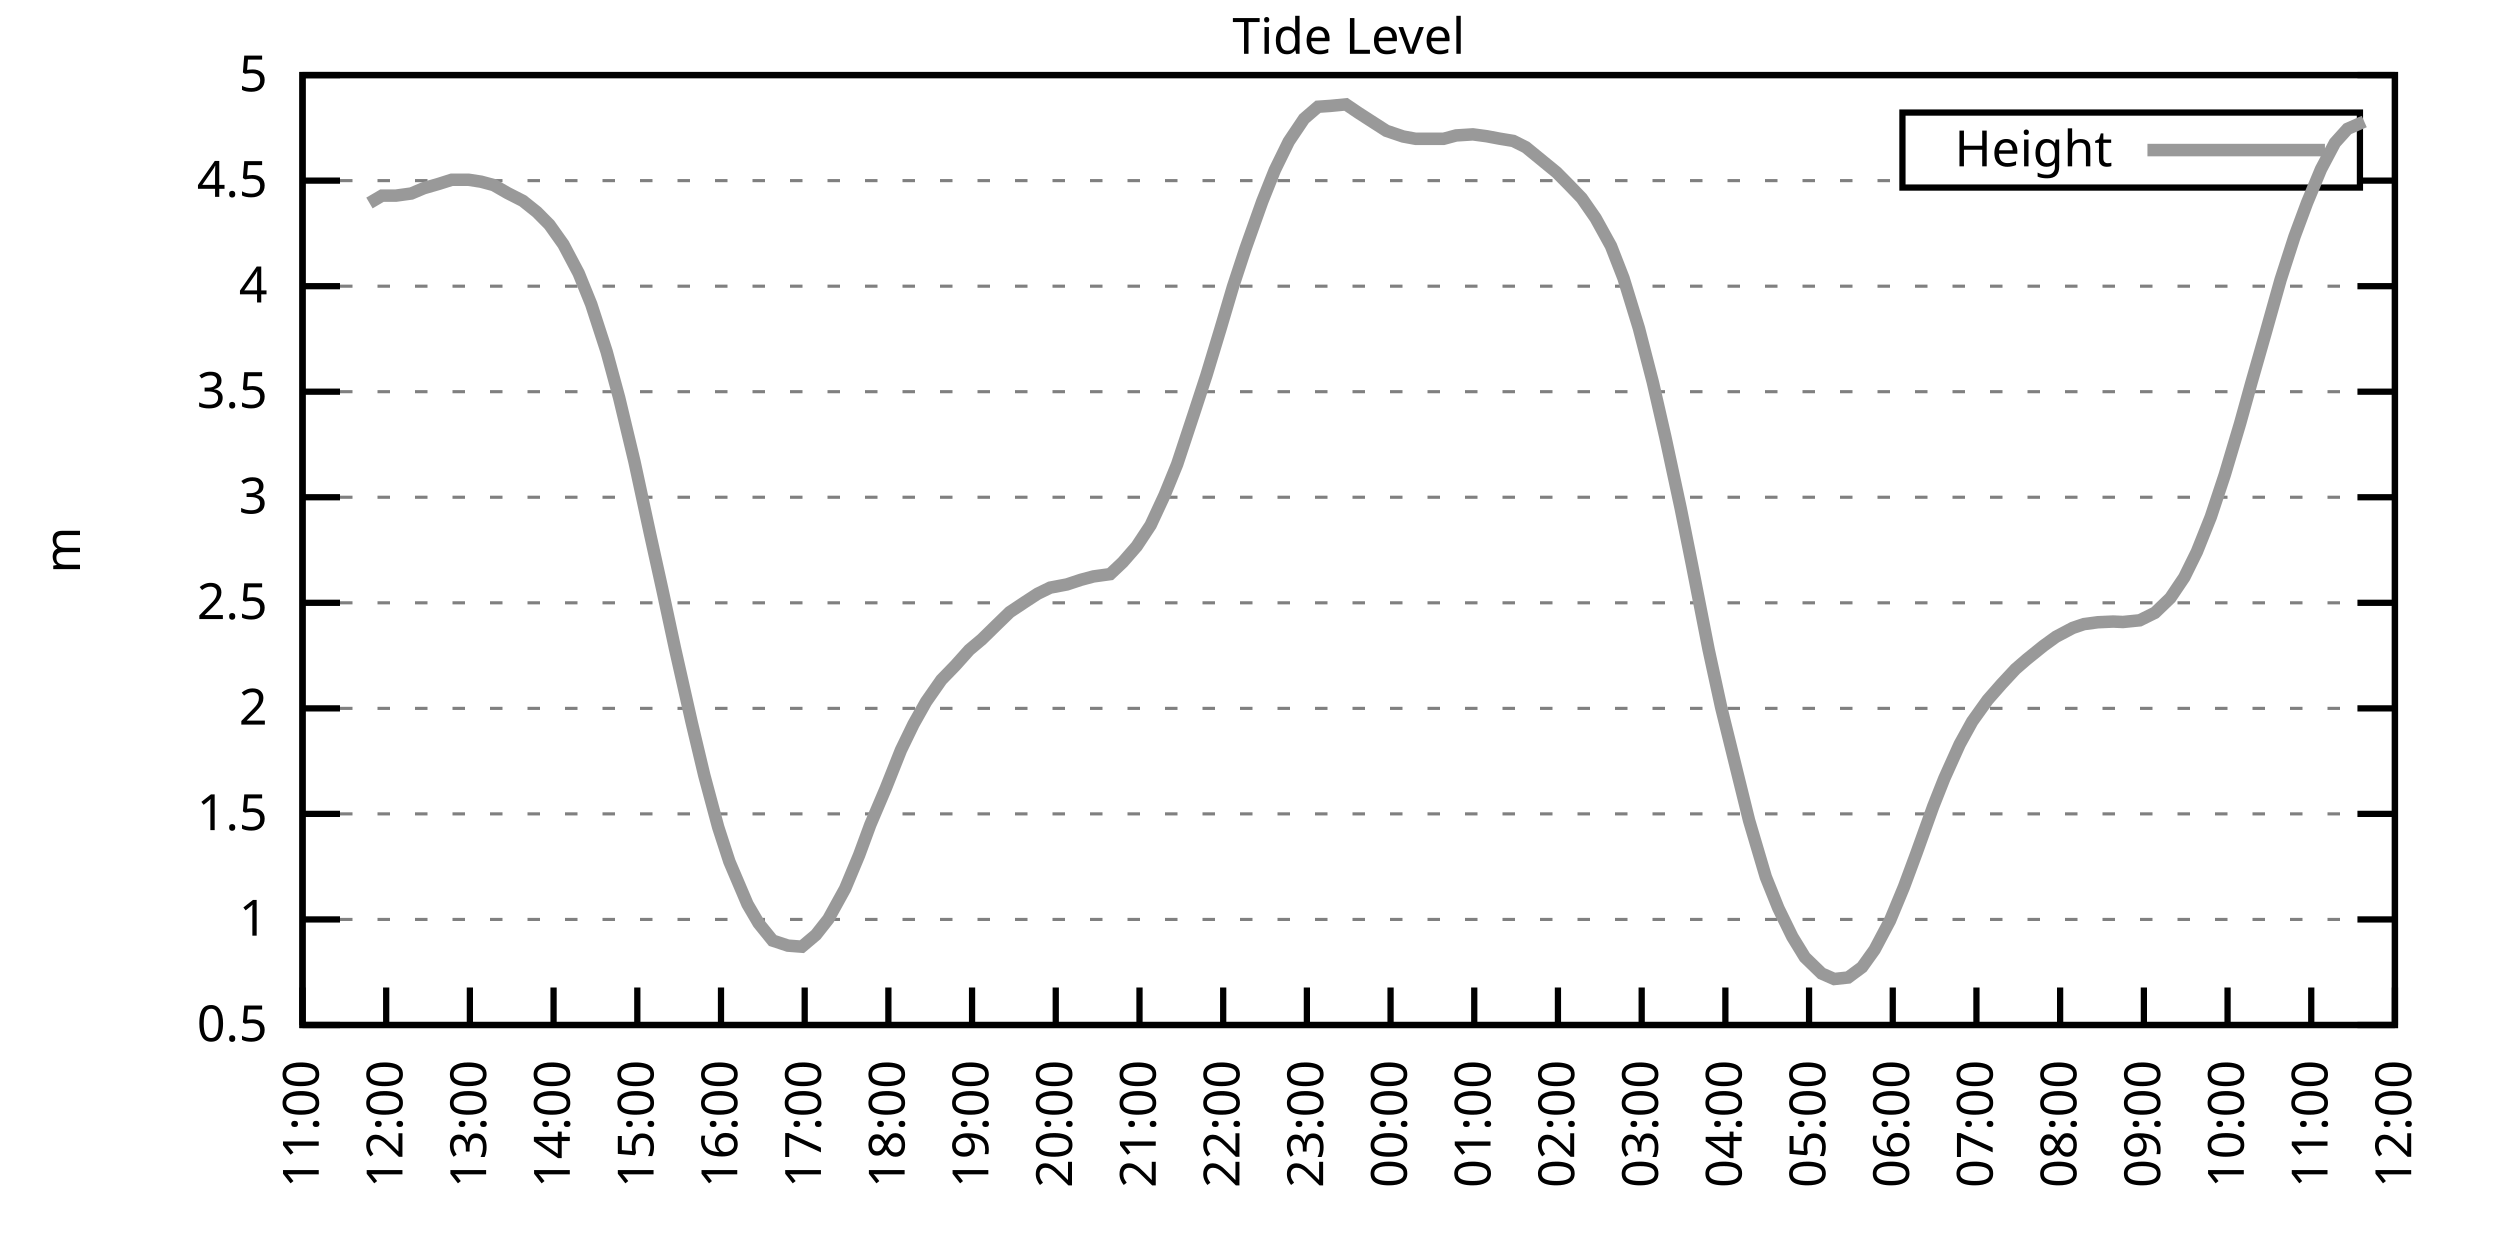
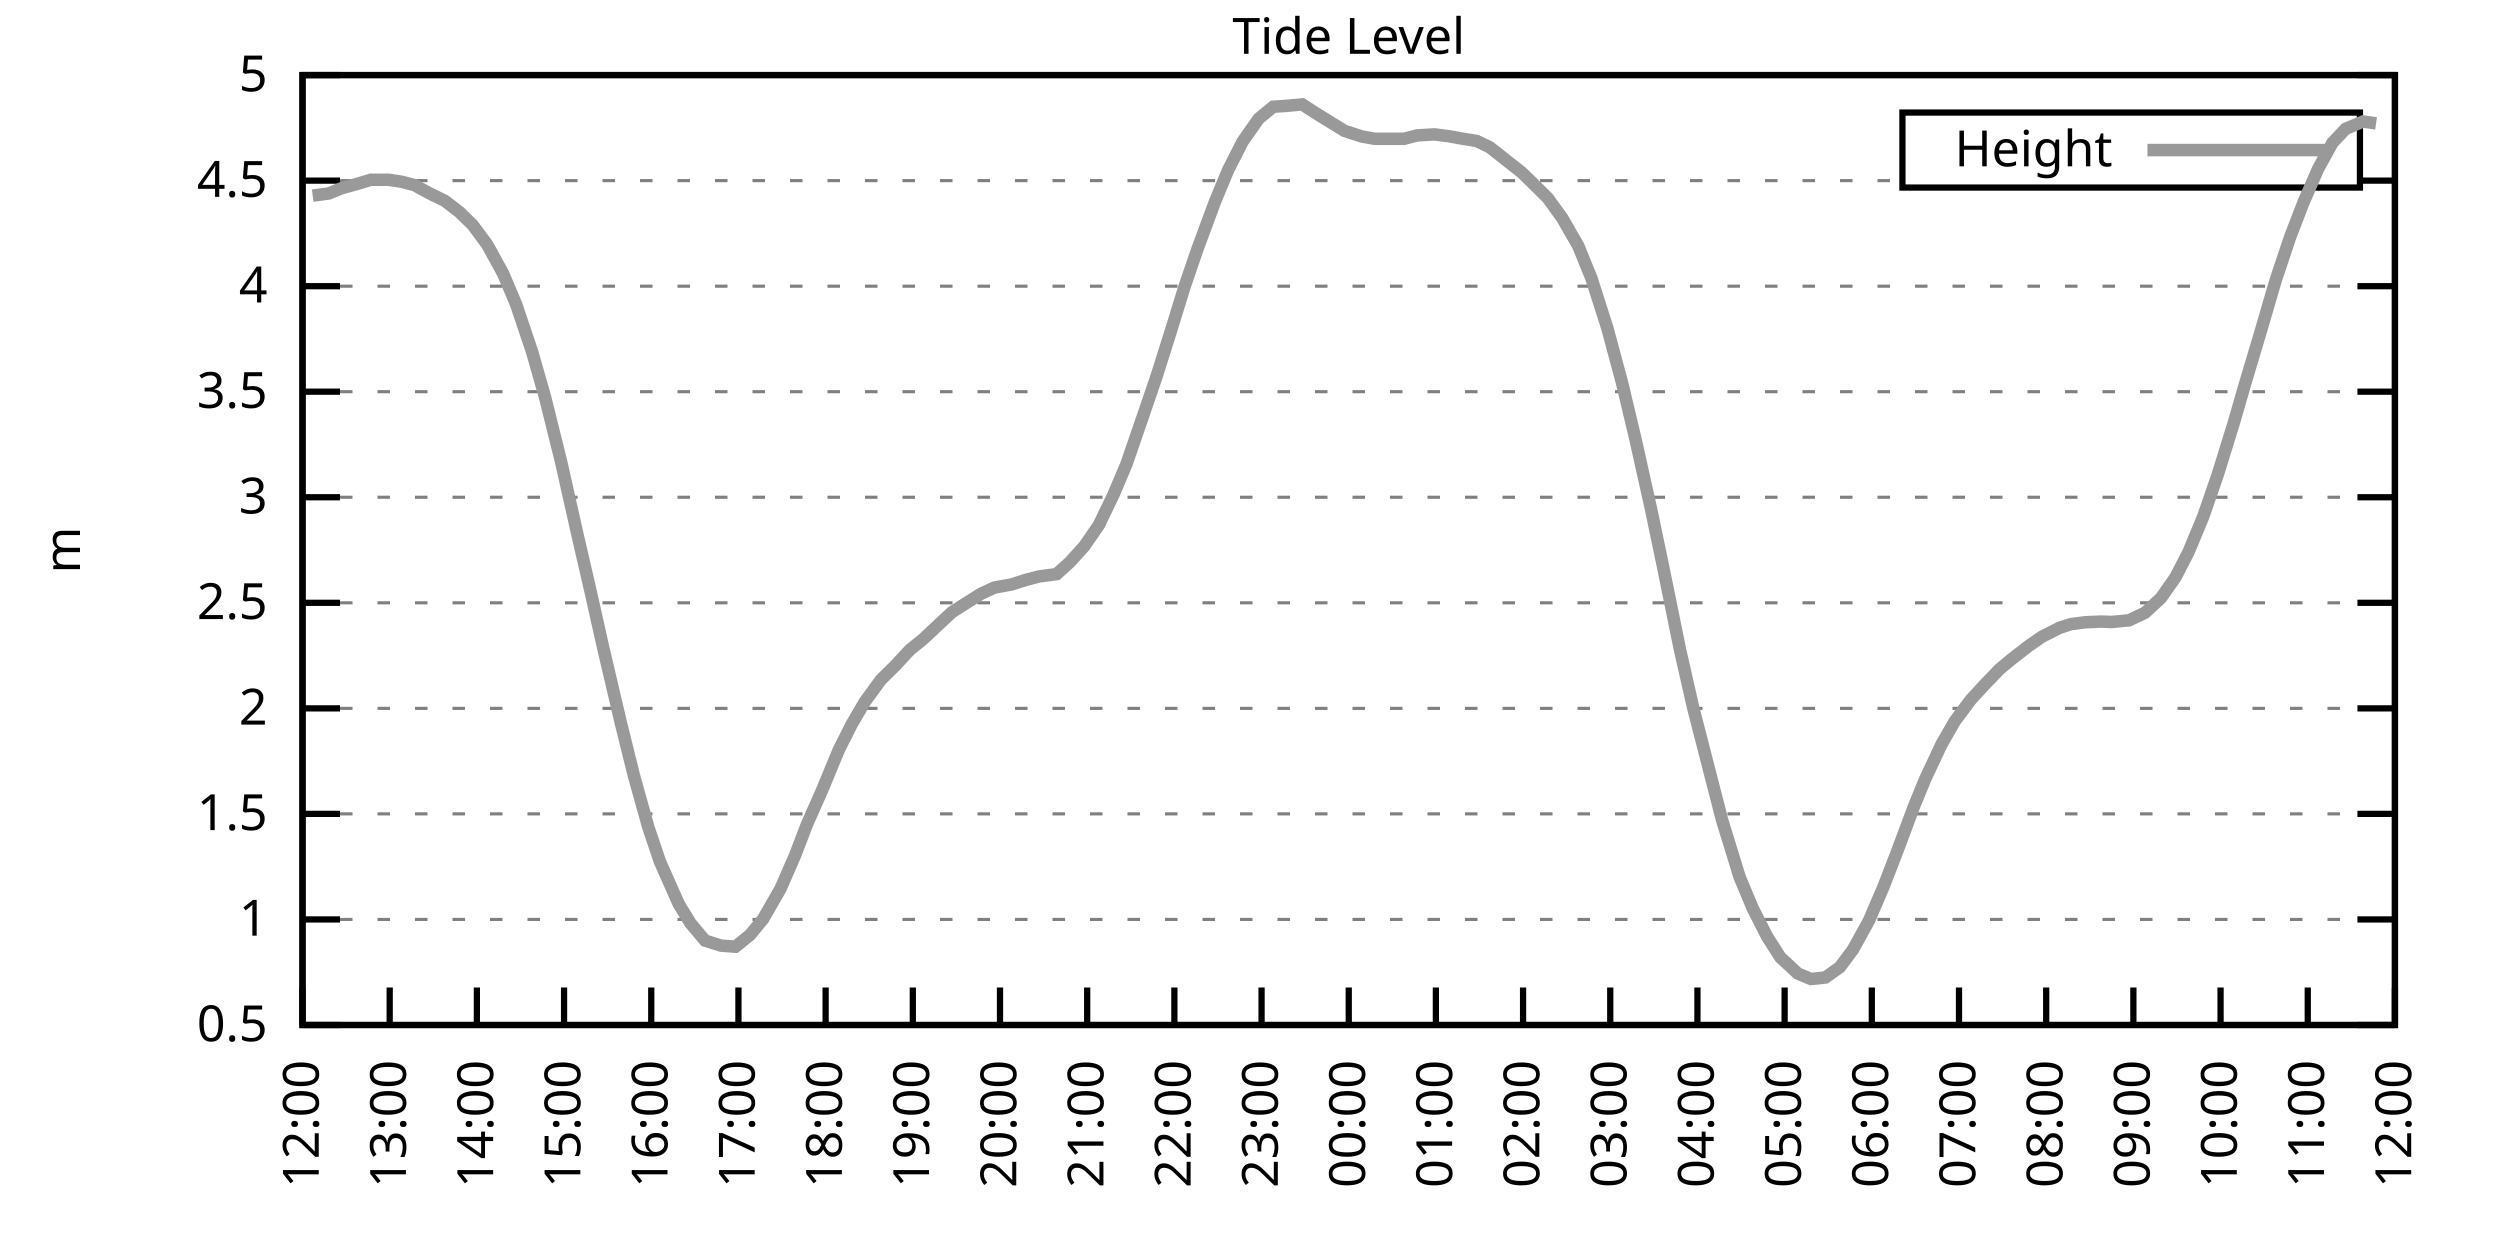
<svg xmlns="http://www.w3.org/2000/svg" xmlns:xlink="http://www.w3.org/1999/xlink" width="400" height="200" viewBox="0 0 400 200">
  <g id="gnuplot_canvas">
    <rect x="0" y="0" width="400" height="200" fill="none" />
    <defs>
      <circle id="gpDot" r="0.5" stroke-width="0.5" stroke="currentColor" />
      <path id="gpPt0" stroke-width="0.333" stroke="currentColor" d="M-1,0 h2 M0,-1 v2" />
      <path id="gpPt1" stroke-width="0.333" stroke="currentColor" d="M-1,-1 L1,1 M1,-1 L-1,1" />
      <path id="gpPt2" stroke-width="0.333" stroke="currentColor" d="M-1,0 L1,0 M0,-1 L0,1 M-1,-1 L1,1 M-1,1 L1,-1" />
      <rect id="gpPt3" stroke-width="0.333" stroke="currentColor" x="-1" y="-1" width="2" height="2" />
      <rect id="gpPt4" stroke-width="0.333" stroke="currentColor" fill="currentColor" x="-1" y="-1" width="2" height="2" />
      <circle id="gpPt5" stroke-width="0.333" stroke="currentColor" cx="0" cy="0" r="1" />
      <use xlink:href="#gpPt5" id="gpPt6" fill="currentColor" stroke="none" />
      <path id="gpPt7" stroke-width="0.333" stroke="currentColor" d="M0,-1.33 L-1.33,0.67 L1.33,0.67 z" />
      <use xlink:href="#gpPt7" id="gpPt8" fill="currentColor" stroke="none" />
      <use xlink:href="#gpPt7" id="gpPt9" stroke="currentColor" transform="rotate(180)" />
      <use xlink:href="#gpPt9" id="gpPt10" fill="currentColor" stroke="none" />
      <use xlink:href="#gpPt3" id="gpPt11" stroke="currentColor" transform="rotate(45)" />
      <use xlink:href="#gpPt11" id="gpPt12" fill="currentColor" stroke="none" />
      <path id="gpPt13" stroke-width="0.333" stroke="currentColor" d="M0,1.330 L1.265,0.411 L0.782,-1.067 L-0.782,-1.076 L-1.265,0.411 z" />
      <use xlink:href="#gpPt13" id="gpPt14" fill="currentColor" stroke="none" />
      <filter id="textbox" filterUnits="objectBoundingBox" x="0" y="0" height="1" width="1">
        <feFlood flood-color="white" flood-opacity="1" result="bgnd" />
        <feComposite in="SourceGraphic" in2="bgnd" operator="atop" />
      </filter>
      <filter id="greybox" filterUnits="objectBoundingBox" x="0" y="0" height="1" width="1">
        <feFlood flood-color="lightgrey" flood-opacity="1" result="grey" />
        <feComposite in="SourceGraphic" in2="grey" operator="atop" />
      </filter>
    </defs>
    <g fill="none" color="white" stroke="currentColor" stroke-width="1.00" stroke-linecap="butt" stroke-linejoin="miter">
</g>
    <g fill="none" color="black" stroke="currentColor" stroke-width="1.00" stroke-linecap="butt" stroke-linejoin="miter">
      <g stroke="none" shape-rendering="crispEdges">
        <polygon fill="rgb(255, 255, 255)" points="48.40,164.00 383.18,164.00 383.18,12.02 48.40,12.02 " />
      </g>
    </g>
    <g fill="none" color="black" stroke="currentColor" stroke-width="1.00" stroke-linecap="butt" stroke-linejoin="miter">
</g>
    <g fill="none" color="black" stroke="black" stroke-width="0.50" stroke-linecap="butt" stroke-linejoin="miter">
</g>
    <g fill="none" color="gray" stroke="currentColor" stroke-width="0.50" stroke-linecap="butt" stroke-linejoin="miter">
      <path stroke="gray" stroke-dasharray="2,4" class="gridline" d="M48.40,164.00 L383.19,164.00  " />
    </g>
    <g fill="none" color="gray" stroke="gray" stroke-width="1.00" stroke-linecap="butt" stroke-linejoin="miter">
</g>
    <g fill="none" color="black" stroke="currentColor" stroke-width="1.00" stroke-linecap="butt" stroke-linejoin="miter">
      <path stroke="black" d="M48.40,164.00 L54.40,164.00 M383.19,164.00 L377.19,164.00  " />
      <g transform="translate(42.80,166.60)" stroke="none" fill="black" font-family="Sans" font-size="8.00" text-anchor="end">
        <text>
          <tspan font-family="Sans"> 0.5</tspan>
        </text>
      </g>
    </g>
    <g fill="none" color="black" stroke="currentColor" stroke-width="1.00" stroke-linecap="butt" stroke-linejoin="miter">
</g>
    <g fill="none" color="black" stroke="black" stroke-width="0.50" stroke-linecap="butt" stroke-linejoin="miter">
</g>
    <g fill="none" color="gray" stroke="currentColor" stroke-width="0.50" stroke-linecap="butt" stroke-linejoin="miter">
      <path stroke="gray" stroke-dasharray="2,4" class="gridline" d="M48.40,147.11 L383.19,147.11  " />
    </g>
    <g fill="none" color="gray" stroke="gray" stroke-width="1.00" stroke-linecap="butt" stroke-linejoin="miter">
</g>
    <g fill="none" color="black" stroke="currentColor" stroke-width="1.00" stroke-linecap="butt" stroke-linejoin="miter">
      <path stroke="black" d="M48.40,147.11 L54.40,147.11 M383.19,147.11 L377.19,147.11  " />
      <g transform="translate(42.80,149.71)" stroke="none" fill="black" font-family="Sans" font-size="8.00" text-anchor="end">
        <text>
          <tspan font-family="Sans"> 1</tspan>
        </text>
      </g>
    </g>
    <g fill="none" color="black" stroke="currentColor" stroke-width="1.00" stroke-linecap="butt" stroke-linejoin="miter">
</g>
    <g fill="none" color="black" stroke="black" stroke-width="0.50" stroke-linecap="butt" stroke-linejoin="miter">
</g>
    <g fill="none" color="gray" stroke="currentColor" stroke-width="0.50" stroke-linecap="butt" stroke-linejoin="miter">
      <path stroke="gray" stroke-dasharray="2,4" class="gridline" d="M48.40,130.22 L383.19,130.22  " />
    </g>
    <g fill="none" color="gray" stroke="gray" stroke-width="1.00" stroke-linecap="butt" stroke-linejoin="miter">
</g>
    <g fill="none" color="black" stroke="currentColor" stroke-width="1.00" stroke-linecap="butt" stroke-linejoin="miter">
      <path stroke="black" d="M48.40,130.22 L54.40,130.22 M383.19,130.22 L377.19,130.22  " />
      <g transform="translate(42.80,132.82)" stroke="none" fill="black" font-family="Sans" font-size="8.00" text-anchor="end">
        <text>
          <tspan font-family="Sans"> 1.5</tspan>
        </text>
      </g>
    </g>
    <g fill="none" color="black" stroke="currentColor" stroke-width="1.00" stroke-linecap="butt" stroke-linejoin="miter">
</g>
    <g fill="none" color="black" stroke="black" stroke-width="0.50" stroke-linecap="butt" stroke-linejoin="miter">
</g>
    <g fill="none" color="gray" stroke="currentColor" stroke-width="0.50" stroke-linecap="butt" stroke-linejoin="miter">
      <path stroke="gray" stroke-dasharray="2,4" class="gridline" d="M48.40,113.34 L383.19,113.34  " />
    </g>
    <g fill="none" color="gray" stroke="gray" stroke-width="1.00" stroke-linecap="butt" stroke-linejoin="miter">
</g>
    <g fill="none" color="black" stroke="currentColor" stroke-width="1.00" stroke-linecap="butt" stroke-linejoin="miter">
      <path stroke="black" d="M48.40,113.34 L54.40,113.34 M383.19,113.34 L377.19,113.34  " />
      <g transform="translate(42.80,115.94)" stroke="none" fill="black" font-family="Sans" font-size="8.00" text-anchor="end">
        <text>
          <tspan font-family="Sans"> 2</tspan>
        </text>
      </g>
    </g>
    <g fill="none" color="black" stroke="currentColor" stroke-width="1.00" stroke-linecap="butt" stroke-linejoin="miter">
</g>
    <g fill="none" color="black" stroke="black" stroke-width="0.50" stroke-linecap="butt" stroke-linejoin="miter">
</g>
    <g fill="none" color="gray" stroke="currentColor" stroke-width="0.50" stroke-linecap="butt" stroke-linejoin="miter">
      <path stroke="gray" stroke-dasharray="2,4" class="gridline" d="M48.40,96.45 L383.19,96.45  " />
    </g>
    <g fill="none" color="gray" stroke="gray" stroke-width="1.00" stroke-linecap="butt" stroke-linejoin="miter">
</g>
    <g fill="none" color="black" stroke="currentColor" stroke-width="1.00" stroke-linecap="butt" stroke-linejoin="miter">
      <path stroke="black" d="M48.40,96.45 L54.40,96.45 M383.19,96.45 L377.19,96.45  " />
      <g transform="translate(42.80,99.05)" stroke="none" fill="black" font-family="Sans" font-size="8.00" text-anchor="end">
        <text>
          <tspan font-family="Sans"> 2.5</tspan>
        </text>
      </g>
    </g>
    <g fill="none" color="black" stroke="currentColor" stroke-width="1.00" stroke-linecap="butt" stroke-linejoin="miter">
</g>
    <g fill="none" color="black" stroke="black" stroke-width="0.50" stroke-linecap="butt" stroke-linejoin="miter">
</g>
    <g fill="none" color="gray" stroke="currentColor" stroke-width="0.50" stroke-linecap="butt" stroke-linejoin="miter">
      <path stroke="gray" stroke-dasharray="2,4" class="gridline" d="M48.40,79.56 L383.19,79.56  " />
    </g>
    <g fill="none" color="gray" stroke="gray" stroke-width="1.00" stroke-linecap="butt" stroke-linejoin="miter">
</g>
    <g fill="none" color="black" stroke="currentColor" stroke-width="1.00" stroke-linecap="butt" stroke-linejoin="miter">
      <path stroke="black" d="M48.40,79.56 L54.40,79.56 M383.19,79.56 L377.19,79.56  " />
      <g transform="translate(42.80,82.16)" stroke="none" fill="black" font-family="Sans" font-size="8.00" text-anchor="end">
        <text>
          <tspan font-family="Sans"> 3</tspan>
        </text>
      </g>
    </g>
    <g fill="none" color="black" stroke="currentColor" stroke-width="1.00" stroke-linecap="butt" stroke-linejoin="miter">
</g>
    <g fill="none" color="black" stroke="black" stroke-width="0.50" stroke-linecap="butt" stroke-linejoin="miter">
</g>
    <g fill="none" color="gray" stroke="currentColor" stroke-width="0.50" stroke-linecap="butt" stroke-linejoin="miter">
      <path stroke="gray" stroke-dasharray="2,4" class="gridline" d="M48.40,62.67 L383.19,62.67  " />
    </g>
    <g fill="none" color="gray" stroke="gray" stroke-width="1.00" stroke-linecap="butt" stroke-linejoin="miter">
</g>
    <g fill="none" color="black" stroke="currentColor" stroke-width="1.00" stroke-linecap="butt" stroke-linejoin="miter">
      <path stroke="black" d="M48.40,62.67 L54.40,62.67 M383.19,62.67 L377.19,62.67  " />
      <g transform="translate(42.80,65.27)" stroke="none" fill="black" font-family="Sans" font-size="8.00" text-anchor="end">
        <text>
          <tspan font-family="Sans"> 3.5</tspan>
        </text>
      </g>
    </g>
    <g fill="none" color="black" stroke="currentColor" stroke-width="1.00" stroke-linecap="butt" stroke-linejoin="miter">
</g>
    <g fill="none" color="black" stroke="black" stroke-width="0.50" stroke-linecap="butt" stroke-linejoin="miter">
</g>
    <g fill="none" color="gray" stroke="currentColor" stroke-width="0.50" stroke-linecap="butt" stroke-linejoin="miter">
      <path stroke="gray" stroke-dasharray="2,4" class="gridline" d="M48.40,45.79 L383.19,45.79  " />
    </g>
    <g fill="none" color="gray" stroke="gray" stroke-width="1.00" stroke-linecap="butt" stroke-linejoin="miter">
</g>
    <g fill="none" color="black" stroke="currentColor" stroke-width="1.00" stroke-linecap="butt" stroke-linejoin="miter">
      <path stroke="black" d="M48.40,45.79 L54.40,45.79 M383.19,45.79 L377.19,45.79  " />
      <g transform="translate(42.80,48.39)" stroke="none" fill="black" font-family="Sans" font-size="8.00" text-anchor="end">
        <text>
          <tspan font-family="Sans"> 4</tspan>
        </text>
      </g>
    </g>
    <g fill="none" color="black" stroke="currentColor" stroke-width="1.00" stroke-linecap="butt" stroke-linejoin="miter">
</g>
    <g fill="none" color="black" stroke="black" stroke-width="0.50" stroke-linecap="butt" stroke-linejoin="miter">
</g>
    <g fill="none" color="gray" stroke="currentColor" stroke-width="0.50" stroke-linecap="butt" stroke-linejoin="miter">
      <path stroke="gray" stroke-dasharray="2,4" class="gridline" d="M48.40,28.90 L304.39,28.90 M377.59,28.90 L383.19,28.90  " />
    </g>
    <g fill="none" color="gray" stroke="gray" stroke-width="1.00" stroke-linecap="butt" stroke-linejoin="miter">
</g>
    <g fill="none" color="black" stroke="currentColor" stroke-width="1.00" stroke-linecap="butt" stroke-linejoin="miter">
      <path stroke="black" d="M48.40,28.90 L54.40,28.90 M383.19,28.90 L377.19,28.90  " />
      <g transform="translate(42.80,31.50)" stroke="none" fill="black" font-family="Sans" font-size="8.00" text-anchor="end">
        <text>
          <tspan font-family="Sans"> 4.5</tspan>
        </text>
      </g>
    </g>
    <g fill="none" color="black" stroke="currentColor" stroke-width="1.00" stroke-linecap="butt" stroke-linejoin="miter">
</g>
    <g fill="none" color="black" stroke="black" stroke-width="0.50" stroke-linecap="butt" stroke-linejoin="miter">
</g>
    <g fill="none" color="gray" stroke="currentColor" stroke-width="0.50" stroke-linecap="butt" stroke-linejoin="miter">
      <path stroke="gray" stroke-dasharray="2,4" class="gridline" d="M48.40,12.01 L383.19,12.01  " />
    </g>
    <g fill="none" color="gray" stroke="gray" stroke-width="1.00" stroke-linecap="butt" stroke-linejoin="miter">
</g>
    <g fill="none" color="black" stroke="currentColor" stroke-width="1.00" stroke-linecap="butt" stroke-linejoin="miter">
      <path stroke="black" d="M48.40,12.01 L54.40,12.01 M383.19,12.01 L377.19,12.01  " />
      <g transform="translate(42.80,14.61)" stroke="none" fill="black" font-family="Sans" font-size="8.00" text-anchor="end">
        <text>
          <tspan font-family="Sans"> 5</tspan>
        </text>
      </g>
    </g>
    <g fill="none" color="black" stroke="currentColor" stroke-width="1.00" stroke-linecap="butt" stroke-linejoin="miter">
      <path stroke="black" d="M48.40,164.00 L48.40,158.00  " />
      <g transform="translate(51.00,169.60) rotate(270.00)" stroke="none" fill="black" font-family="Sans" font-size="8.00" text-anchor="end">
        <text>
-           <tspan font-family="Sans">11:00</tspan>
-         </text>
-       </g>
-     </g>
-     <g fill="none" color="black" stroke="currentColor" stroke-width="1.00" stroke-linecap="butt" stroke-linejoin="miter">
-       <path stroke="black" d="M61.79,164.00 L61.79,158.00  " />
-       <g transform="translate(64.39,169.60) rotate(270.00)" stroke="none" fill="black" font-family="Sans" font-size="8.00" text-anchor="end">
-         <text>
          <tspan font-family="Sans">12:00</tspan>
        </text>
      </g>
    </g>
    <g fill="none" color="black" stroke="currentColor" stroke-width="1.00" stroke-linecap="butt" stroke-linejoin="miter">
-       <path stroke="black" d="M75.18,164.00 L75.18,158.00  " />
-       <g transform="translate(77.78,169.60) rotate(270.00)" stroke="none" fill="black" font-family="Sans" font-size="8.00" text-anchor="end">
+       <path stroke="black" d="M62.35,164.00 L62.35,158.00  " />
+       <g transform="translate(64.95,169.60) rotate(270.00)" stroke="none" fill="black" font-family="Sans" font-size="8.00" text-anchor="end">
        <text>
          <tspan font-family="Sans">13:00</tspan>
        </text>
      </g>
    </g>
    <g fill="none" color="black" stroke="currentColor" stroke-width="1.00" stroke-linecap="butt" stroke-linejoin="miter">
-       <path stroke="black" d="M88.57,164.00 L88.57,158.00  " />
-       <g transform="translate(91.17,169.60) rotate(270.00)" stroke="none" fill="black" font-family="Sans" font-size="8.00" text-anchor="end">
+       <path stroke="black" d="M76.30,164.00 L76.30,158.00  " />
+       <g transform="translate(78.90,169.60) rotate(270.00)" stroke="none" fill="black" font-family="Sans" font-size="8.00" text-anchor="end">
        <text>
          <tspan font-family="Sans">14:00</tspan>
        </text>
      </g>
    </g>
    <g fill="none" color="black" stroke="currentColor" stroke-width="1.00" stroke-linecap="butt" stroke-linejoin="miter">
-       <path stroke="black" d="M101.97,164.00 L101.97,158.00  " />
-       <g transform="translate(104.57,169.60) rotate(270.00)" stroke="none" fill="black" font-family="Sans" font-size="8.00" text-anchor="end">
+       <path stroke="black" d="M90.25,164.00 L90.25,158.00  " />
+       <g transform="translate(92.85,169.60) rotate(270.00)" stroke="none" fill="black" font-family="Sans" font-size="8.00" text-anchor="end">
        <text>
          <tspan font-family="Sans">15:00</tspan>
        </text>
      </g>
    </g>
    <g fill="none" color="black" stroke="currentColor" stroke-width="1.00" stroke-linecap="butt" stroke-linejoin="miter">
-       <path stroke="black" d="M115.36,164.00 L115.36,158.00  " />
-       <g transform="translate(117.96,169.60) rotate(270.00)" stroke="none" fill="black" font-family="Sans" font-size="8.00" text-anchor="end">
+       <path stroke="black" d="M104.20,164.00 L104.20,158.00  " />
+       <g transform="translate(106.80,169.60) rotate(270.00)" stroke="none" fill="black" font-family="Sans" font-size="8.00" text-anchor="end">
        <text>
          <tspan font-family="Sans">16:00</tspan>
        </text>
      </g>
    </g>
    <g fill="none" color="black" stroke="currentColor" stroke-width="1.00" stroke-linecap="butt" stroke-linejoin="miter">
-       <path stroke="black" d="M128.75,164.00 L128.75,158.00  " />
-       <g transform="translate(131.35,169.60) rotate(270.00)" stroke="none" fill="black" font-family="Sans" font-size="8.00" text-anchor="end">
+       <path stroke="black" d="M118.15,164.00 L118.15,158.00  " />
+       <g transform="translate(120.75,169.60) rotate(270.00)" stroke="none" fill="black" font-family="Sans" font-size="8.00" text-anchor="end">
        <text>
          <tspan font-family="Sans">17:00</tspan>
        </text>
      </g>
    </g>
    <g fill="none" color="black" stroke="currentColor" stroke-width="1.00" stroke-linecap="butt" stroke-linejoin="miter">
-       <path stroke="black" d="M142.14,164.00 L142.14,158.00  " />
-       <g transform="translate(144.74,169.60) rotate(270.00)" stroke="none" fill="black" font-family="Sans" font-size="8.00" text-anchor="end">
+       <path stroke="black" d="M132.10,164.00 L132.10,158.00  " />
+       <g transform="translate(134.70,169.60) rotate(270.00)" stroke="none" fill="black" font-family="Sans" font-size="8.00" text-anchor="end">
        <text>
          <tspan font-family="Sans">18:00</tspan>
        </text>
      </g>
    </g>
    <g fill="none" color="black" stroke="currentColor" stroke-width="1.00" stroke-linecap="butt" stroke-linejoin="miter">
-       <path stroke="black" d="M155.53,164.00 L155.53,158.00  " />
-       <g transform="translate(158.13,169.60) rotate(270.00)" stroke="none" fill="black" font-family="Sans" font-size="8.00" text-anchor="end">
+       <path stroke="black" d="M146.05,164.00 L146.05,158.00  " />
+       <g transform="translate(148.65,169.60) rotate(270.00)" stroke="none" fill="black" font-family="Sans" font-size="8.00" text-anchor="end">
        <text>
          <tspan font-family="Sans">19:00</tspan>
        </text>
      </g>
    </g>
    <g fill="none" color="black" stroke="currentColor" stroke-width="1.00" stroke-linecap="butt" stroke-linejoin="miter">
-       <path stroke="black" d="M168.92,164.00 L168.92,158.00  " />
-       <g transform="translate(171.52,169.60) rotate(270.00)" stroke="none" fill="black" font-family="Sans" font-size="8.00" text-anchor="end">
+       <path stroke="black" d="M160.00,164.00 L160.00,158.00  " />
+       <g transform="translate(162.60,169.60) rotate(270.00)" stroke="none" fill="black" font-family="Sans" font-size="8.00" text-anchor="end">
        <text>
          <tspan font-family="Sans">20:00</tspan>
        </text>
      </g>
    </g>
    <g fill="none" color="black" stroke="currentColor" stroke-width="1.00" stroke-linecap="butt" stroke-linejoin="miter">
-       <path stroke="black" d="M182.32,164.00 L182.32,158.00  " />
-       <g transform="translate(184.92,169.60) rotate(270.00)" stroke="none" fill="black" font-family="Sans" font-size="8.00" text-anchor="end">
+       <path stroke="black" d="M173.95,164.00 L173.95,158.00  " />
+       <g transform="translate(176.55,169.60) rotate(270.00)" stroke="none" fill="black" font-family="Sans" font-size="8.00" text-anchor="end">
        <text>
          <tspan font-family="Sans">21:00</tspan>
        </text>
      </g>
    </g>
    <g fill="none" color="black" stroke="currentColor" stroke-width="1.00" stroke-linecap="butt" stroke-linejoin="miter">
-       <path stroke="black" d="M195.71,164.00 L195.71,158.00  " />
-       <g transform="translate(198.31,169.60) rotate(270.00)" stroke="none" fill="black" font-family="Sans" font-size="8.00" text-anchor="end">
+       <path stroke="black" d="M187.90,164.00 L187.90,158.00  " />
+       <g transform="translate(190.50,169.60) rotate(270.00)" stroke="none" fill="black" font-family="Sans" font-size="8.00" text-anchor="end">
        <text>
          <tspan font-family="Sans">22:00</tspan>
        </text>
      </g>
    </g>
    <g fill="none" color="black" stroke="currentColor" stroke-width="1.00" stroke-linecap="butt" stroke-linejoin="miter">
-       <path stroke="black" d="M209.10,164.00 L209.10,158.00  " />
-       <g transform="translate(211.70,169.60) rotate(270.00)" stroke="none" fill="black" font-family="Sans" font-size="8.00" text-anchor="end">
+       <path stroke="black" d="M201.85,164.00 L201.85,158.00  " />
+       <g transform="translate(204.45,169.60) rotate(270.00)" stroke="none" fill="black" font-family="Sans" font-size="8.00" text-anchor="end">
        <text>
          <tspan font-family="Sans">23:00</tspan>
        </text>
      </g>
    </g>
    <g fill="none" color="black" stroke="currentColor" stroke-width="1.00" stroke-linecap="butt" stroke-linejoin="miter">
-       <path stroke="black" d="M222.49,164.00 L222.49,158.00  " />
-       <g transform="translate(225.09,169.60) rotate(270.00)" stroke="none" fill="black" font-family="Sans" font-size="8.00" text-anchor="end">
+       <path stroke="black" d="M215.80,164.00 L215.80,158.00  " />
+       <g transform="translate(218.40,169.60) rotate(270.00)" stroke="none" fill="black" font-family="Sans" font-size="8.00" text-anchor="end">
        <text>
          <tspan font-family="Sans">00:00</tspan>
        </text>
      </g>
    </g>
    <g fill="none" color="black" stroke="currentColor" stroke-width="1.00" stroke-linecap="butt" stroke-linejoin="miter">
-       <path stroke="black" d="M235.88,164.00 L235.88,158.00  " />
-       <g transform="translate(238.48,169.60) rotate(270.00)" stroke="none" fill="black" font-family="Sans" font-size="8.00" text-anchor="end">
+       <path stroke="black" d="M229.74,164.00 L229.74,158.00  " />
+       <g transform="translate(232.34,169.60) rotate(270.00)" stroke="none" fill="black" font-family="Sans" font-size="8.00" text-anchor="end">
        <text>
          <tspan font-family="Sans">01:00</tspan>
        </text>
      </g>
    </g>
    <g fill="none" color="black" stroke="currentColor" stroke-width="1.00" stroke-linecap="butt" stroke-linejoin="miter">
-       <path stroke="black" d="M249.27,164.00 L249.27,158.00  " />
-       <g transform="translate(251.87,169.60) rotate(270.00)" stroke="none" fill="black" font-family="Sans" font-size="8.00" text-anchor="end">
+       <path stroke="black" d="M243.69,164.00 L243.69,158.00  " />
+       <g transform="translate(246.29,169.60) rotate(270.00)" stroke="none" fill="black" font-family="Sans" font-size="8.00" text-anchor="end">
        <text>
          <tspan font-family="Sans">02:00</tspan>
        </text>
      </g>
    </g>
    <g fill="none" color="black" stroke="currentColor" stroke-width="1.00" stroke-linecap="butt" stroke-linejoin="miter">
-       <path stroke="black" d="M262.67,164.00 L262.67,158.00  " />
-       <g transform="translate(265.27,169.60) rotate(270.00)" stroke="none" fill="black" font-family="Sans" font-size="8.00" text-anchor="end">
+       <path stroke="black" d="M257.64,164.00 L257.64,158.00  " />
+       <g transform="translate(260.24,169.60) rotate(270.00)" stroke="none" fill="black" font-family="Sans" font-size="8.00" text-anchor="end">
        <text>
          <tspan font-family="Sans">03:00</tspan>
        </text>
      </g>
    </g>
    <g fill="none" color="black" stroke="currentColor" stroke-width="1.00" stroke-linecap="butt" stroke-linejoin="miter">
-       <path stroke="black" d="M276.06,164.00 L276.06,158.00  " />
-       <g transform="translate(278.66,169.60) rotate(270.00)" stroke="none" fill="black" font-family="Sans" font-size="8.00" text-anchor="end">
+       <path stroke="black" d="M271.59,164.00 L271.59,158.00  " />
+       <g transform="translate(274.19,169.60) rotate(270.00)" stroke="none" fill="black" font-family="Sans" font-size="8.00" text-anchor="end">
        <text>
          <tspan font-family="Sans">04:00</tspan>
        </text>
      </g>
    </g>
    <g fill="none" color="black" stroke="currentColor" stroke-width="1.00" stroke-linecap="butt" stroke-linejoin="miter">
-       <path stroke="black" d="M289.45,164.00 L289.45,158.00  " />
-       <g transform="translate(292.05,169.60) rotate(270.00)" stroke="none" fill="black" font-family="Sans" font-size="8.00" text-anchor="end">
+       <path stroke="black" d="M285.54,164.00 L285.54,158.00  " />
+       <g transform="translate(288.14,169.60) rotate(270.00)" stroke="none" fill="black" font-family="Sans" font-size="8.00" text-anchor="end">
        <text>
          <tspan font-family="Sans">05:00</tspan>
        </text>
      </g>
    </g>
    <g fill="none" color="black" stroke="currentColor" stroke-width="1.00" stroke-linecap="butt" stroke-linejoin="miter">
-       <path stroke="black" d="M302.84,164.00 L302.84,158.00  " />
-       <g transform="translate(305.44,169.60) rotate(270.00)" stroke="none" fill="black" font-family="Sans" font-size="8.00" text-anchor="end">
+       <path stroke="black" d="M299.49,164.00 L299.49,158.00  " />
+       <g transform="translate(302.09,169.60) rotate(270.00)" stroke="none" fill="black" font-family="Sans" font-size="8.00" text-anchor="end">
        <text>
          <tspan font-family="Sans">06:00</tspan>
        </text>
      </g>
    </g>
    <g fill="none" color="black" stroke="currentColor" stroke-width="1.00" stroke-linecap="butt" stroke-linejoin="miter">
-       <path stroke="black" d="M316.23,164.00 L316.23,158.00  " />
-       <g transform="translate(318.83,169.60) rotate(270.00)" stroke="none" fill="black" font-family="Sans" font-size="8.00" text-anchor="end">
+       <path stroke="black" d="M313.44,164.00 L313.44,158.00  " />
+       <g transform="translate(316.04,169.60) rotate(270.00)" stroke="none" fill="black" font-family="Sans" font-size="8.00" text-anchor="end">
        <text>
          <tspan font-family="Sans">07:00</tspan>
        </text>
      </g>
    </g>
    <g fill="none" color="black" stroke="currentColor" stroke-width="1.00" stroke-linecap="butt" stroke-linejoin="miter">
-       <path stroke="black" d="M329.62,164.00 L329.62,158.00  " />
-       <g transform="translate(332.22,169.60) rotate(270.00)" stroke="none" fill="black" font-family="Sans" font-size="8.00" text-anchor="end">
+       <path stroke="black" d="M327.39,164.00 L327.39,158.00  " />
+       <g transform="translate(329.99,169.60) rotate(270.00)" stroke="none" fill="black" font-family="Sans" font-size="8.00" text-anchor="end">
        <text>
          <tspan font-family="Sans">08:00</tspan>
        </text>
      </g>
    </g>
    <g fill="none" color="black" stroke="currentColor" stroke-width="1.00" stroke-linecap="butt" stroke-linejoin="miter">
-       <path stroke="black" d="M343.02,164.00 L343.02,158.00  " />
-       <g transform="translate(345.62,169.60) rotate(270.00)" stroke="none" fill="black" font-family="Sans" font-size="8.00" text-anchor="end">
+       <path stroke="black" d="M341.34,164.00 L341.34,158.00  " />
+       <g transform="translate(343.94,169.60) rotate(270.00)" stroke="none" fill="black" font-family="Sans" font-size="8.00" text-anchor="end">
        <text>
          <tspan font-family="Sans">09:00</tspan>
        </text>
      </g>
    </g>
    <g fill="none" color="black" stroke="currentColor" stroke-width="1.00" stroke-linecap="butt" stroke-linejoin="miter">
-       <path stroke="black" d="M356.41,164.00 L356.41,158.00  " />
-       <g transform="translate(359.01,169.60) rotate(270.00)" stroke="none" fill="black" font-family="Sans" font-size="8.00" text-anchor="end">
+       <path stroke="black" d="M355.29,164.00 L355.29,158.00  " />
+       <g transform="translate(357.89,169.60) rotate(270.00)" stroke="none" fill="black" font-family="Sans" font-size="8.00" text-anchor="end">
        <text>
          <tspan font-family="Sans">10:00</tspan>
        </text>
      </g>
    </g>
    <g fill="none" color="black" stroke="currentColor" stroke-width="1.00" stroke-linecap="butt" stroke-linejoin="miter">
-       <path stroke="black" d="M369.80,164.00 L369.80,158.00  " />
-       <g transform="translate(372.40,169.60) rotate(270.00)" stroke="none" fill="black" font-family="Sans" font-size="8.00" text-anchor="end">
+       <path stroke="black" d="M369.24,164.00 L369.24,158.00  " />
+       <g transform="translate(371.84,169.60) rotate(270.00)" stroke="none" fill="black" font-family="Sans" font-size="8.00" text-anchor="end">
        <text>
          <tspan font-family="Sans">11:00</tspan>
        </text>
      </g>
    </g>
    <g fill="none" color="black" stroke="currentColor" stroke-width="1.00" stroke-linecap="butt" stroke-linejoin="miter">
      <path stroke="black" d="M383.19,164.00 L383.19,158.00  " />
      <g transform="translate(385.79,169.60) rotate(270.00)" stroke="none" fill="black" font-family="Sans" font-size="8.00" text-anchor="end">
        <text>
          <tspan font-family="Sans">12:00</tspan>
        </text>
      </g>
    </g>
    <g fill="none" color="black" stroke="currentColor" stroke-width="1.00" stroke-linecap="butt" stroke-linejoin="miter">
</g>
    <g fill="none" color="black" stroke="currentColor" stroke-width="1.00" stroke-linecap="butt" stroke-linejoin="miter">
      <path stroke="black" d="M48.40,12.01 L48.40,164.00 L383.19,164.00 L383.19,12.01 L48.40,12.01 Z  " />
    </g>
    <g fill="none" color="black" stroke="currentColor" stroke-width="1.00" stroke-linecap="butt" stroke-linejoin="miter">
</g>
    <g fill="none" color="black" stroke="currentColor" stroke-width="1.00" stroke-linecap="butt" stroke-linejoin="miter">
      <path stroke="black" d="M304.39,30.01 L304.39,18.01 L377.59,18.01 L377.59,30.01 L304.39,30.01 Z  " />
    </g>
    <g id="Tide_level_plot_1">
      <g fill="none" color="white" stroke="black" stroke-width="2.00" stroke-linecap="butt" stroke-linejoin="miter">
</g>
      <g fill="none" color="black" stroke="currentColor" stroke-width="2.00" stroke-linecap="butt" stroke-linejoin="miter">
        <g transform="translate(337.99,26.61)" stroke="none" fill="black" font-family="Sans" font-size="8.00" text-anchor="end">
          <text>
            <tspan font-family="Sans">Height</tspan>
          </text>
        </g>
      </g>
      <g fill="none" color="black" stroke="currentColor" stroke-width="2.00" stroke-linecap="butt" stroke-linejoin="miter">
-         <path stroke="rgb(153, 153, 153)" d="M343.59,24.01 L371.99,24.01 M59.11,32.48 L61.12,31.30 L63.35,31.30 L65.81,30.96 L67.82,30.11 L70.27,29.40   L72.28,28.76 L74.96,28.76 L76.97,29.07 L78.98,29.61 L81.21,30.89 L83.66,32.14 L85.90,33.93 L87.91,35.96   L90.14,39.10 L92.59,43.73 L94.60,48.69 L97.06,56.26 L99.06,63.62 L101.52,73.89 L103.98,85.30 L105.98,94.35   L107.99,103.71 L110.67,115.60 L112.68,124.04 L114.91,132.35 L116.70,137.86 L119.60,144.68 L121.38,147.72 L123.62,150.49   L126.07,151.30 L128.30,151.47 L130.54,149.58 L132.54,147.04 L135.22,142.18 L137.45,136.84 L139.24,131.98 L141.69,126.21   L144.15,120.02 L146.16,115.87 L148.17,112.29 L150.62,108.78 L152.85,106.48 L155.09,103.98 L157.10,102.29 L159.55,99.89   L161.56,97.94 L164.01,96.31 L166.02,95.00 L168.03,94.02 L170.71,93.51 L172.94,92.77 L174.95,92.23 L177.63,91.86   L179.64,89.96 L181.87,87.40 L184.10,84.02 L186.33,79.22 L188.34,74.29 L191.02,66.19 L193.03,60.04 L195.26,52.68   L197.27,45.89 L199.28,39.77 L201.96,32.24 L203.97,27.21 L206.20,22.65 L208.65,19.00 L210.88,17.08 L212.89,16.94   L215.35,16.70 L217.36,18.06 L219.81,19.64 L221.82,20.93 L224.50,21.84 L226.51,22.21 L228.52,22.21 L230.97,22.21   L232.98,21.67 L235.66,21.50 L237.89,21.80 L239.90,22.18 L242.13,22.55 L244.14,23.56 L249.05,27.58 L251.06,29.61   L253.07,31.70 L255.30,34.91 L257.76,39.37 L259.76,44.50 L262.22,52.51 L264.45,61.15 L266.46,69.94 L268.92,81.38   L270.70,90.27 L273.38,103.95 L275.39,113.20 L279.85,131.27 L282.53,140.32 L284.54,145.32 L286.77,149.88 L288.78,153.16   L291.46,155.76 L293.47,156.64 L295.70,156.40 L297.93,154.75 L299.94,151.94 L302.39,147.31 L304.63,141.91 L306.63,136.51   L309.31,129.04 L311.10,124.52 L313.55,119.08 L315.56,115.43 L318.02,111.99 L320.25,109.45 L322.48,107.05 L324.27,105.50   L326.95,103.34 L328.95,101.89 L331.63,100.47 L333.42,99.86 L335.65,99.56 L338.10,99.45 L339.67,99.52 L342.35,99.25   L344.80,98.04 L347.26,95.67 L349.49,92.36 L351.50,88.28 L353.73,82.70 L355.96,75.98 L358.42,67.74 L360.20,61.32   L362.43,53.52 L364.89,44.77 L367.12,37.85 L369.13,32.44 L371.36,27.07 L373.59,22.85 L375.60,20.62 L378.28,19.44    " />
+         <path stroke="rgb(153, 153, 153)" d="M343.59,24.01 L371.99,24.01 M50.03,31.30 L52.58,30.96 L54.68,30.11 L57.23,29.40 L59.33,28.76 L62.12,28.76   L64.21,29.07 L66.30,29.61 L68.63,30.89 L71.18,32.14 L73.51,33.93 L75.60,35.96 L77.93,39.10 L80.48,43.73   L82.58,48.69 L85.13,56.26 L87.23,63.62 L89.78,73.89 L92.34,85.30 L94.43,94.35 L96.53,103.71 L99.32,115.60   L101.41,124.04 L103.73,132.35 L105.59,137.86 L108.62,144.68 L110.48,147.72 L112.80,150.49 L115.36,151.30 L117.68,151.47   L120.01,149.58 L122.10,147.04 L124.89,142.18 L127.22,136.84 L129.08,131.98 L131.63,126.21 L134.19,120.02 L136.28,115.87   L138.37,112.29 L140.93,108.78 L143.26,106.48 L145.58,103.98 L147.67,102.29 L150.23,99.89 L152.32,97.94 L154.88,96.31   L156.97,95.00 L159.07,94.02 L161.86,93.51 L164.18,92.77 L166.27,92.23 L169.06,91.86 L171.16,89.96 L173.48,87.40   L175.81,84.02 L178.13,79.22 L180.22,74.29 L183.01,66.19 L185.11,60.04 L187.43,52.68 L189.52,45.89 L191.62,39.77   L194.41,32.24 L196.50,27.21 L198.82,22.65 L201.38,19.00 L203.71,17.08 L205.80,16.94 L208.36,16.70 L210.45,18.06   L213.01,19.64 L215.10,20.93 L217.89,21.84 L219.98,22.21 L222.07,22.21 L224.63,22.21 L226.72,21.67 L229.51,21.50   L231.84,21.80 L233.93,22.18 L236.25,22.55 L238.35,23.56 L243.46,27.58 L245.55,29.61 L247.65,31.70 L249.97,34.91   L252.53,39.37 L254.62,44.50 L257.18,52.51 L259.50,61.15 L261.60,69.94 L264.15,81.38 L266.01,90.27 L268.80,103.95   L270.90,113.20 L275.55,131.27 L278.34,140.32 L280.43,145.32 L282.75,149.88 L284.85,153.16 L287.64,155.76 L289.73,156.64   L292.05,156.40 L294.38,154.75 L296.47,151.94 L299.03,147.31 L301.35,141.91 L303.44,136.51 L306.23,129.04 L308.09,124.52   L310.65,119.08 L312.74,115.43 L315.30,111.99 L317.63,109.45 L319.95,107.05 L321.81,105.50 L324.60,103.34 L326.69,101.89   L329.48,100.47 L331.34,99.86 L333.67,99.56 L336.23,99.45 L337.85,99.52 L340.64,99.25 L343.20,98.04 L345.76,95.67   L348.08,92.36 L350.18,88.28 L352.50,82.70 L354.83,75.98 L357.38,67.74 L359.24,61.32 L361.57,53.52 L364.13,44.77   L366.45,37.85 L368.54,32.44 L370.87,27.07 L373.19,22.85 L375.29,20.62 L378.08,19.44 L380.17,19.74  " />
      </g>
    </g>
    <g fill="none" color="black" stroke="currentColor" stroke-width="2.00" stroke-linecap="butt" stroke-linejoin="miter">
</g>
    <g fill="none" color="black" stroke="black" stroke-width="1.00" stroke-linecap="butt" stroke-linejoin="miter">
</g>
    <g fill="none" color="black" stroke="currentColor" stroke-width="1.00" stroke-linecap="butt" stroke-linejoin="miter">
      <path stroke="black" d="M48.40,12.01 L48.40,164.00 L383.19,164.00 L383.19,12.01 L48.40,12.01 Z  " />
      <g transform="translate(12.80,88.01) rotate(270.00)" stroke="none" fill="black" font-family="Sans" font-size="8.00" text-anchor="middle">
        <text>
          <tspan font-family="Sans">m</tspan>
        </text>
      </g>
    </g>
    <g fill="none" color="black" stroke="currentColor" stroke-width="1.00" stroke-linecap="butt" stroke-linejoin="miter">
</g>
    <g fill="none" color="black" stroke="currentColor" stroke-width="1.00" stroke-linecap="butt" stroke-linejoin="miter">
      <g transform="translate(215.79,8.61)" stroke="none" fill="black" font-family="Sans" font-size="8.00" text-anchor="middle">
        <text>
          <tspan font-family="Sans">Tide Level</tspan>
        </text>
      </g>
    </g>
    <g fill="none" color="black" stroke="currentColor" stroke-width="1.00" stroke-linecap="butt" stroke-linejoin="miter">
</g>
  </g>
</svg>
